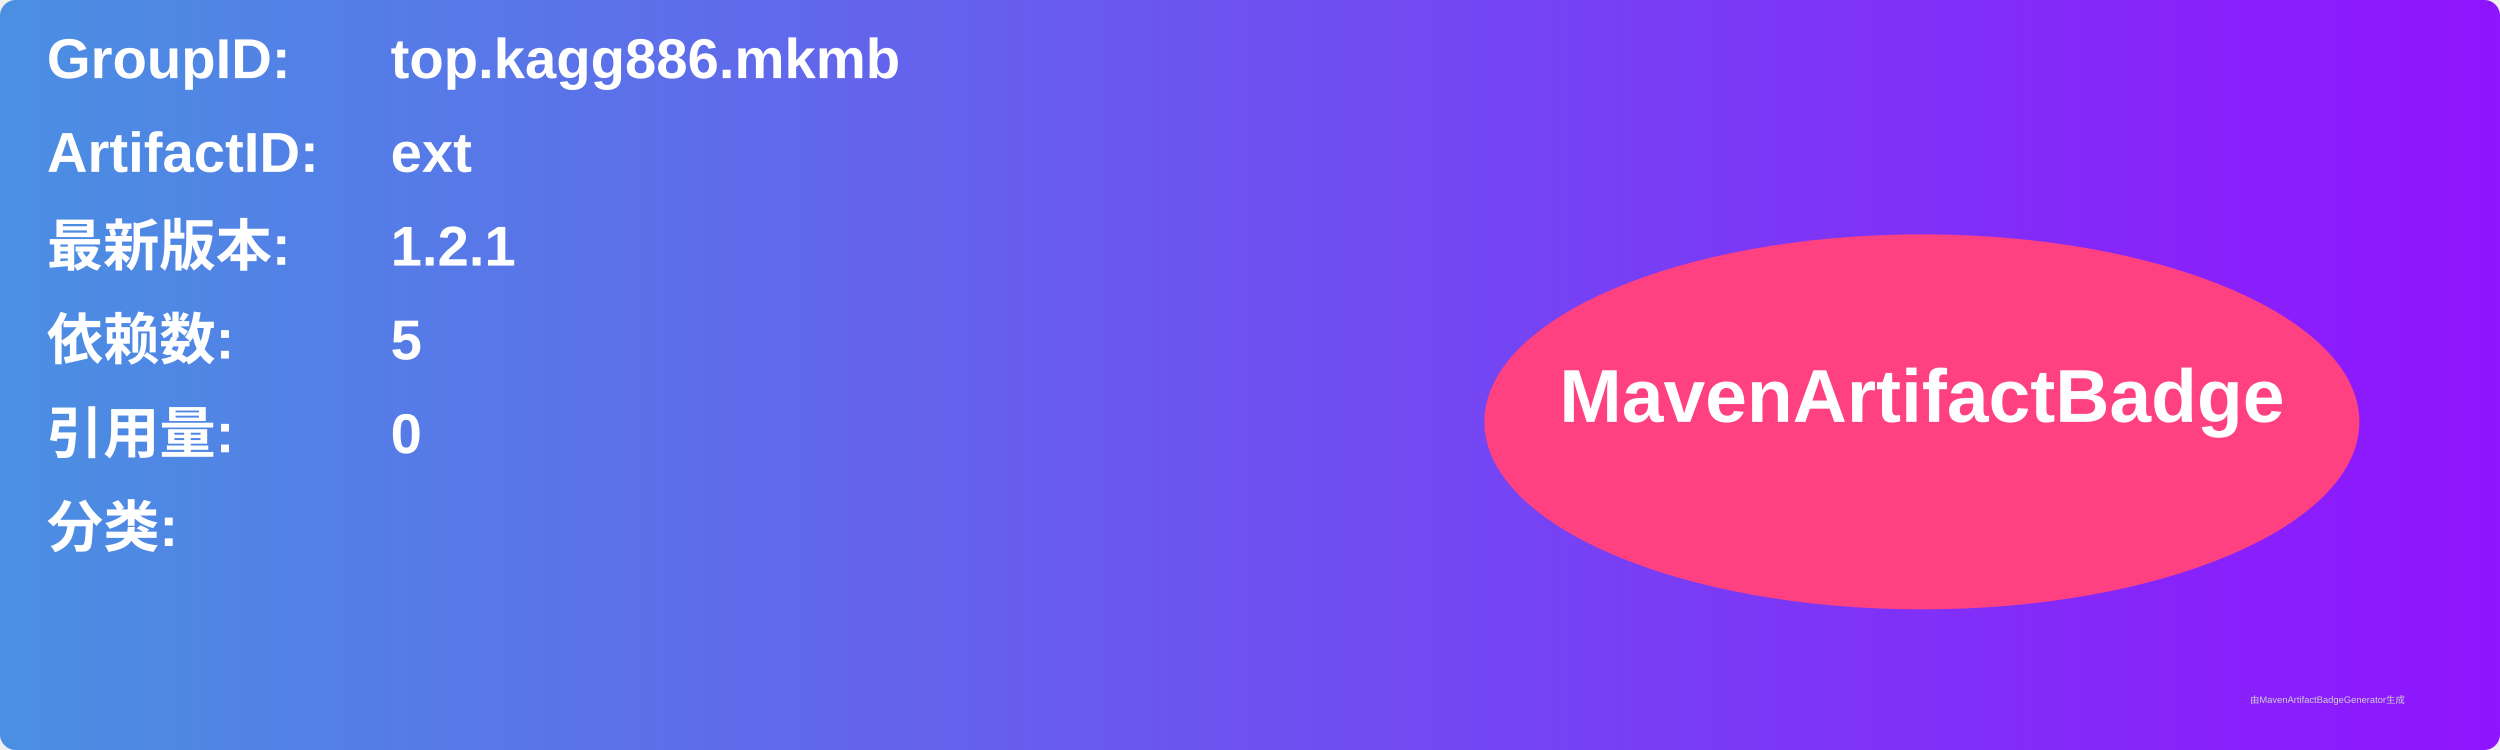
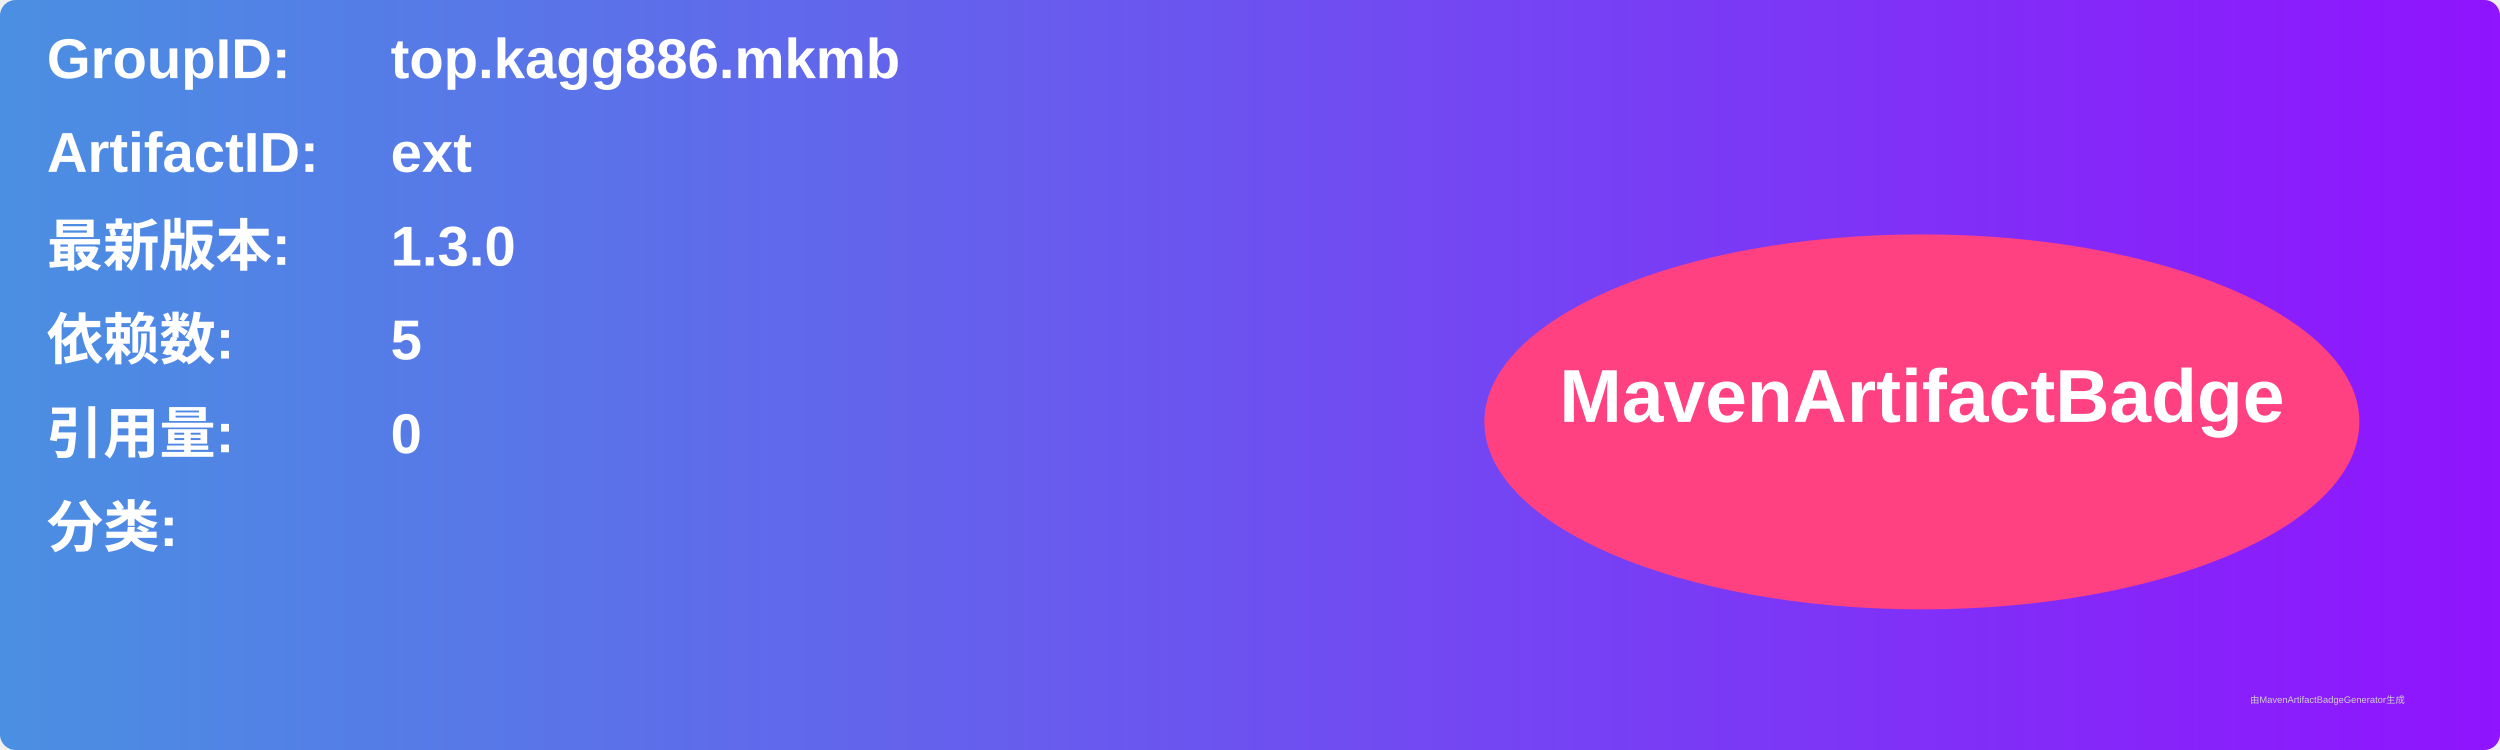
<svg xmlns="http://www.w3.org/2000/svg" width="800" height="240" viewBox="0 0 800 240">
  <linearGradient id="grad" x1="0%" y1="0%" x2="100%" y2="0%">
    <stop offset="0%" stop-color="#4a90e2" />
    <stop offset="100%" stop-color="#9013fe" />
  </linearGradient>
  <rect width="100%" height="100%" rx="5" ry="5" fill="url(#grad)" />
  <g transform="translate(15, 15)">
    <text x="0" y="10" font-family="Arial" font-size="18" fill="white" font-weight="bold" width="260">GroupID:</text>
    <text x="110" y="10" font-family="Arial" font-size="18" fill="white" font-weight="bold" width="460">top.kagg886.mkmb</text>
    <text x="0" y="40" font-family="Arial" font-size="18" fill="white" font-weight="bold" width="260">ArtifactID:</text>
    <text x="110" y="40" font-family="Arial" font-size="18" fill="white" font-weight="bold" width="460">ext</text>
    <text x="0" y="70" font-family="Arial" font-size="18" fill="white" font-weight="bold">最新版本:</text>
    <text x="110" y="70" font-family="Arial" font-size="18" fill="white" font-weight="bold">
-       <tspan font-weight="bold">1.2.1</tspan>
+       <tspan font-weight="bold">1.3.0</tspan>
    </text>
    <text x="0" y="100" font-family="Arial" font-size="18" fill="white" font-weight="bold">依赖数: </text>
    <text x="110" y="100" font-family="Arial" font-size="18" fill="white">
      <tspan font-weight="bold">5</tspan>
    </text>
    <text x="0" y="130" font-family="Arial" font-size="18" fill="white" font-weight="bold">引用量: </text>
    <text x="110" y="130" font-family="Arial" font-size="18" fill="white">
      <tspan font-weight="bold">0</tspan>
    </text>
    <text x="0" y="160" font-family="Arial" font-size="18" fill="white" font-weight="bold">分类:</text>
    <text x="10" y="190" font-family="Arial" font-size="10" fill="white">
      <tspan font-weight="bold" />
    </text>
    <ellipse cx="600" cy="120" rx="140" ry="60" fill="#ff4081" />
    <text x="600" y="120" text-anchor="middle" font-family="Arial" font-size="24" fill="white" font-weight="bold">MavenArtifactBadge</text>
  </g>
  <text x="720" y="225" font-family="Arial" font-size="3" fill="#d0d0d0">由MavenArtifactBadgeGenerator生成</text>
</svg>
